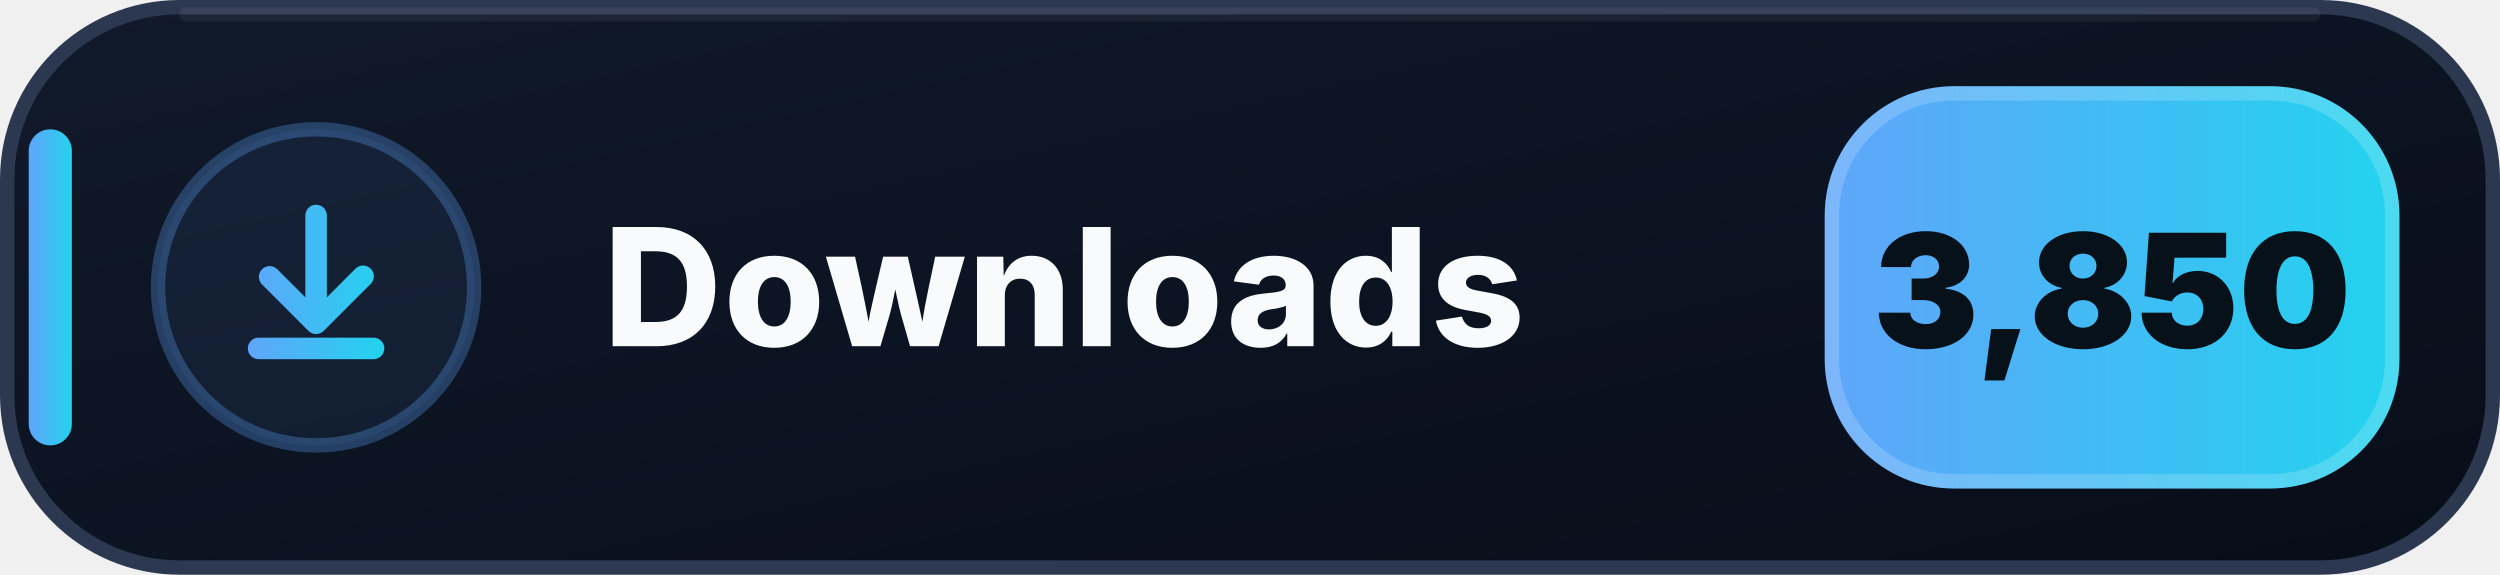
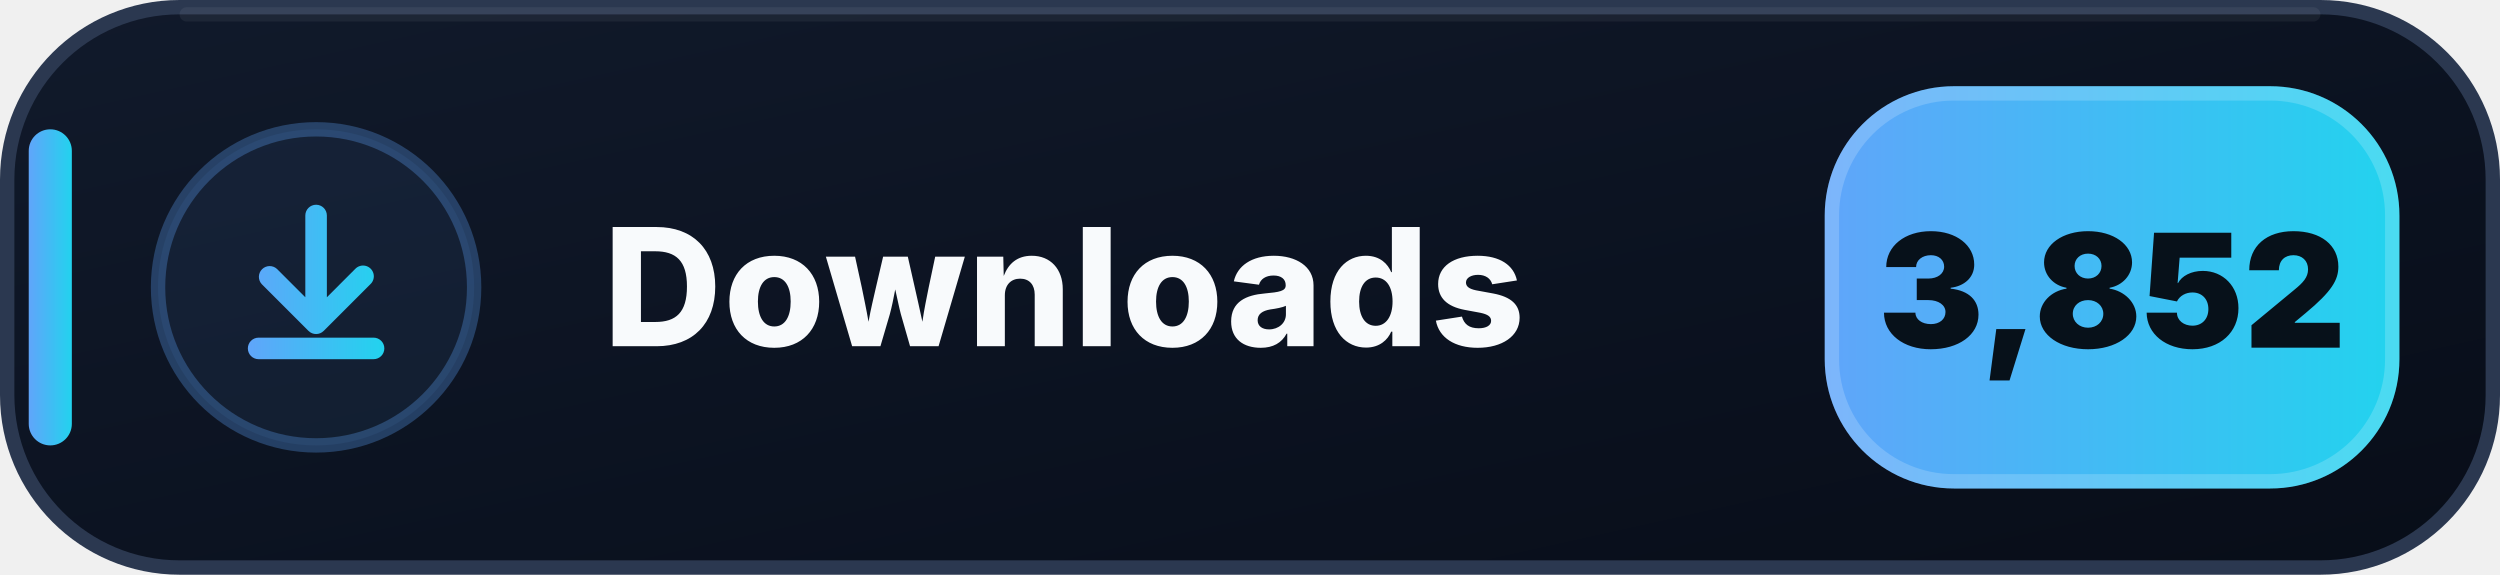
- <svg xmlns="http://www.w3.org/2000/svg" width="174" height="40" viewBox="0 0 174 40" role="img" aria-label="Downloads: 3,850">
+ <svg xmlns="http://www.w3.org/2000/svg" width="174" height="40" viewBox="0 0 174 40" role="img" aria-label="Downloads: 3,852">
  <defs>
    <linearGradient id="downloads-bg" x1="0" y1="0" x2="1" y2="1">
      <stop offset="0" stop-color="#111A2B" />
      <stop offset=".58" stop-color="#0B1220" />
      <stop offset="1" stop-color="#080D18" />
    </linearGradient>
    <linearGradient id="downloads-accent" x1="0" y1="0" x2="1" y2="0">
      <stop offset="0" stop-color="#60A5FA" />
      <stop offset="1" stop-color="#22D3EE" />
    </linearGradient>
  </defs>
  <rect x=".5" y=".5" width="173" height="39" rx="12" fill="url(#downloads-bg)" stroke="#2B3850" />
  <path d="M13 1h148" stroke="#FFFFFF" stroke-opacity=".055" stroke-linecap="round" />
  <rect x="2" y="9" width="3" height="22" rx="1.5" fill="url(#downloads-accent)" />
  <circle cx="22" cy="20" r="11" fill="#60A5FA" fill-opacity=".075" stroke="#60A5FA" stroke-opacity=".3" />
  <g transform="translate(14 12)" fill="url(#downloads-accent)">
    <path d="M8 2.25a.75.75 0 0 1 .75.75v5.69l1.97-1.97a.75.75 0 1 1 1.06 1.06l-3.25 3.25a.75.75 0 0 1-1.06 0L4.22 7.78a.75.75 0 0 1 1.06-1.06l1.97 1.97V3A.75.75 0 0 1 8 2.25Zm-4.75 10a.75.75 0 0 1 .75-.75h8a.75.75 0 0 1 0 1.5H4a.75.75 0 0 1-.75-.75Z" />
  </g>
  <text x="42" y="24.1" fill="#F8FAFC" font-family="Segoe UI,Inter,Arial,sans-serif" font-size="11.4" font-weight="800" letter-spacing=".12">Downloads</text>
  <rect x="127" y="6" width="40" height="28" rx="9" fill="url(#downloads-accent)" />
  <rect x="127.5" y="6.5" width="39" height="27" rx="8.5" fill="none" stroke="#FFFFFF" stroke-opacity=".18" />
-   <text x="147" y="24.2" text-anchor="middle" fill="#07111A" font-family="Segoe UI,Inter,Arial,sans-serif" font-size="11" font-weight="900">3,850</text>
+   <text x="147" y="24.2" text-anchor="middle" fill="#07111A" font-family="Segoe UI,Inter,Arial,sans-serif" font-size="11" font-weight="900">3,852</text>
</svg>
